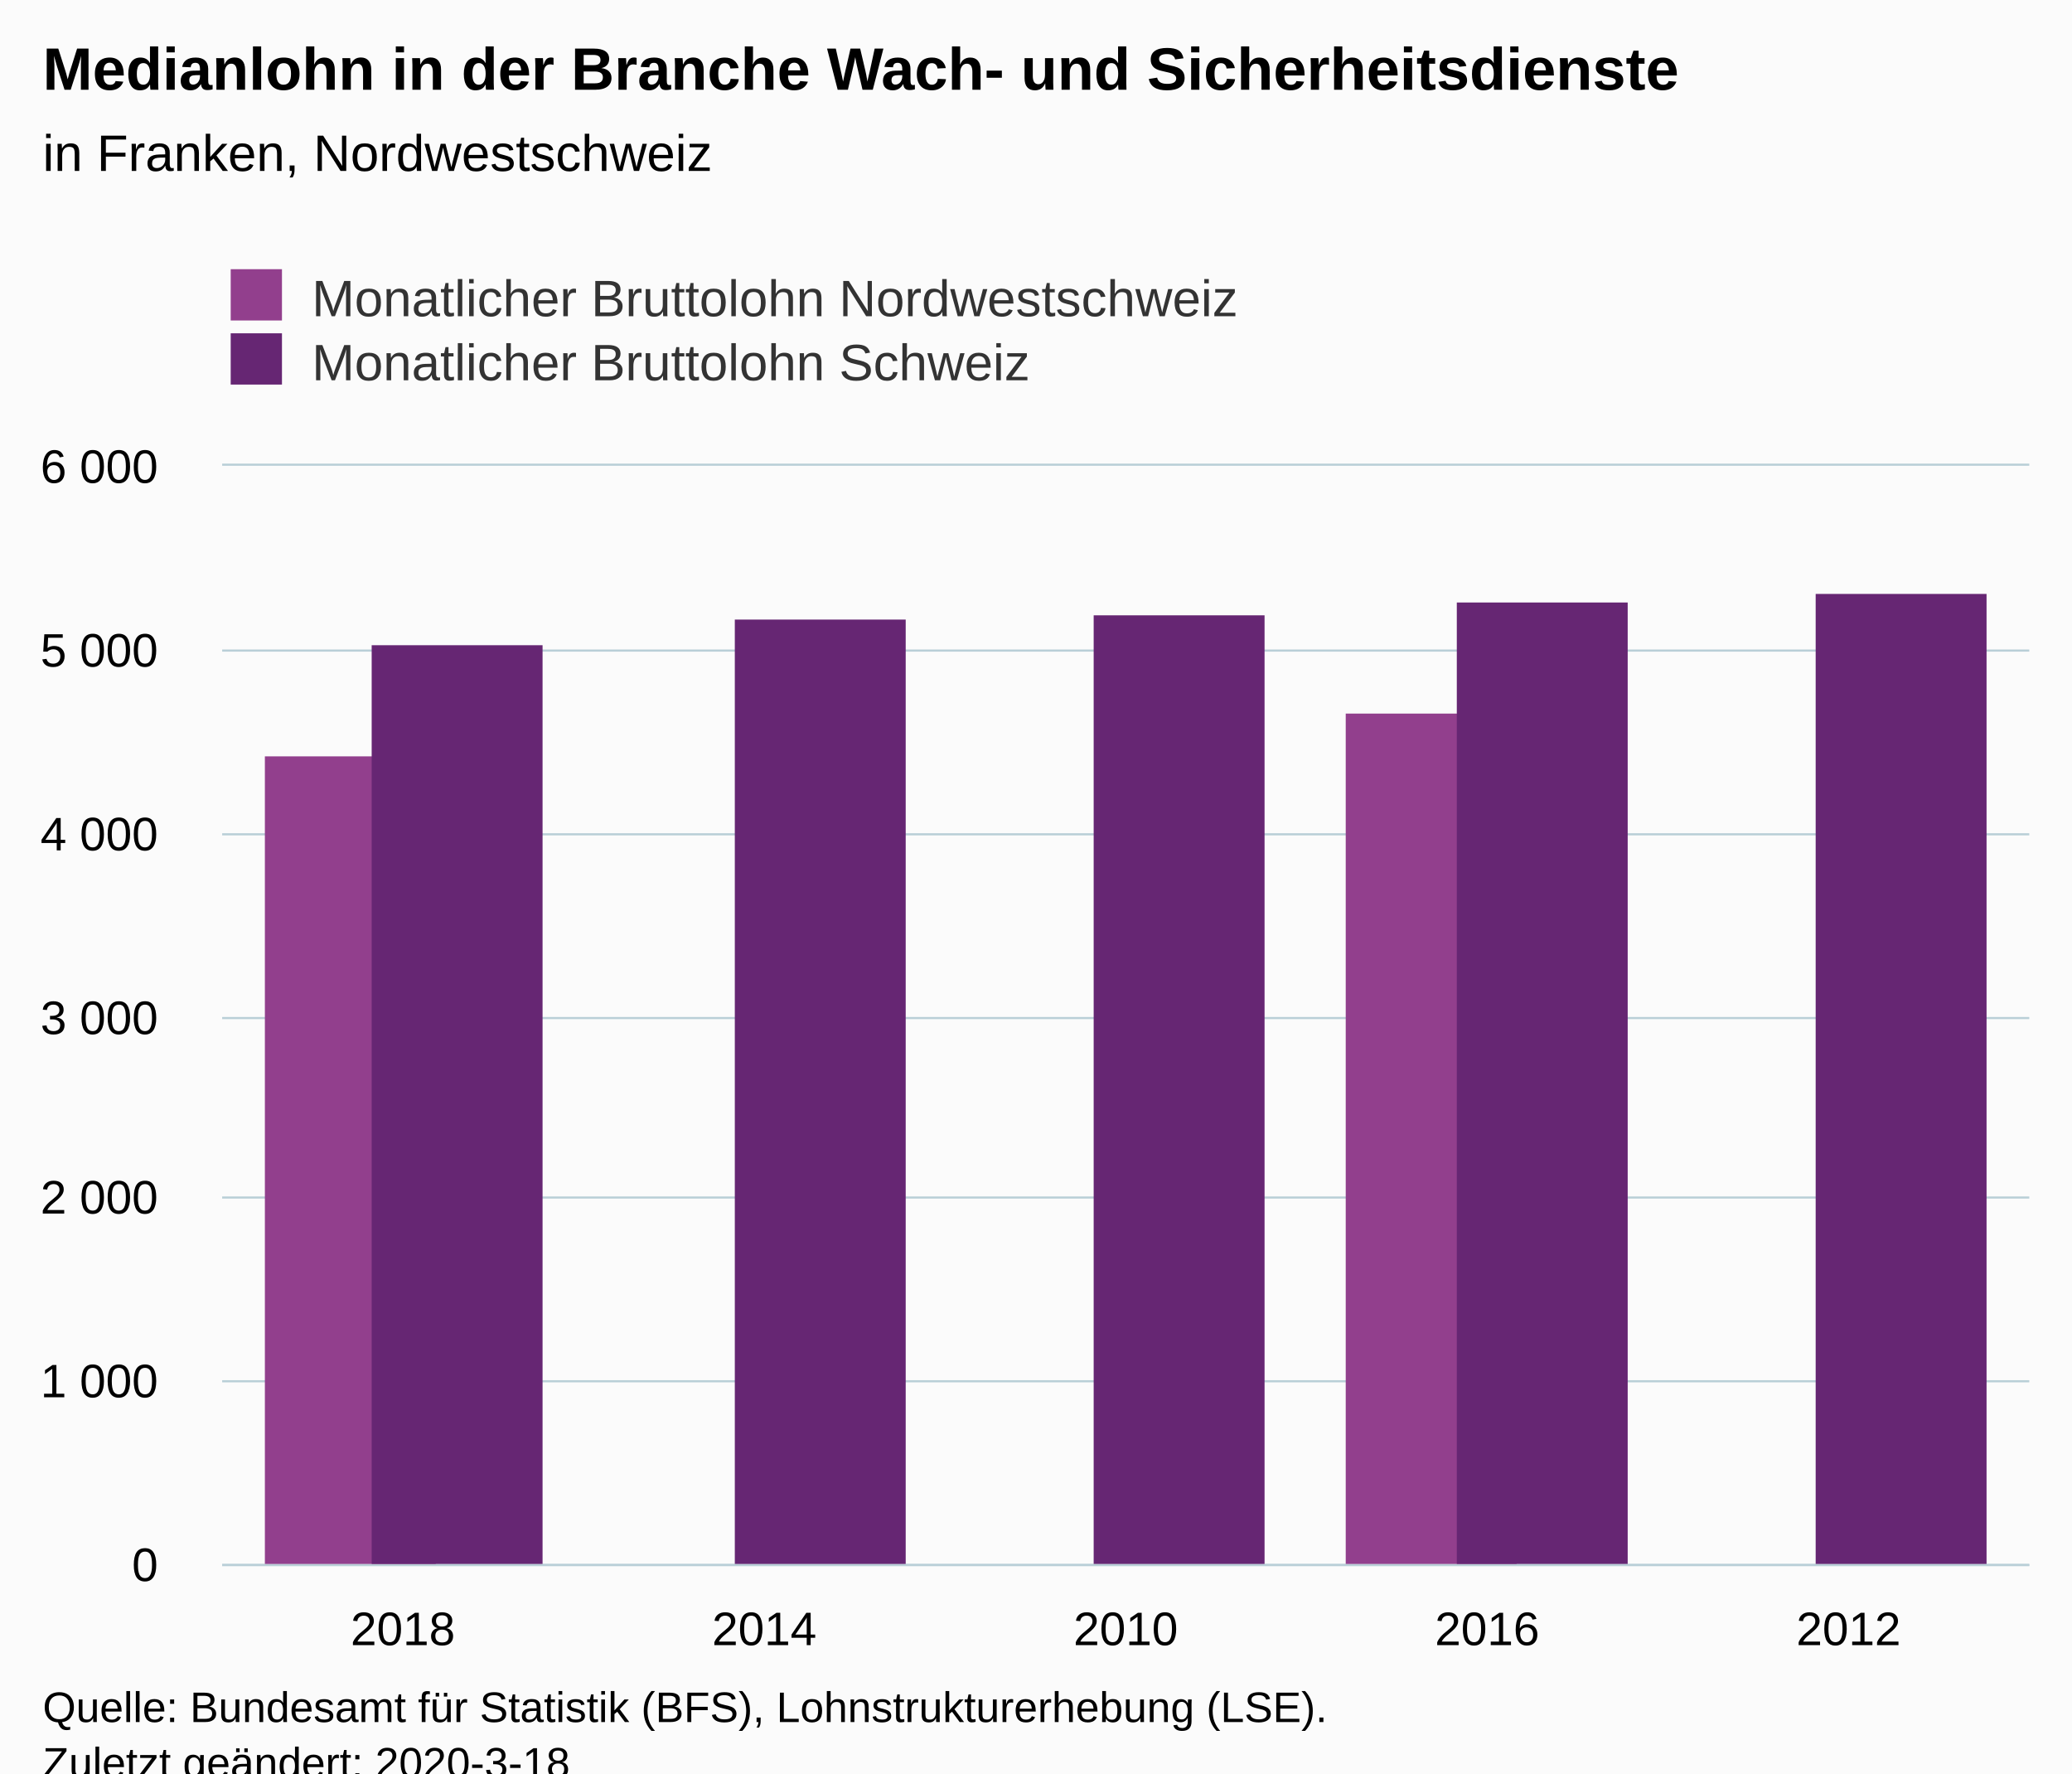
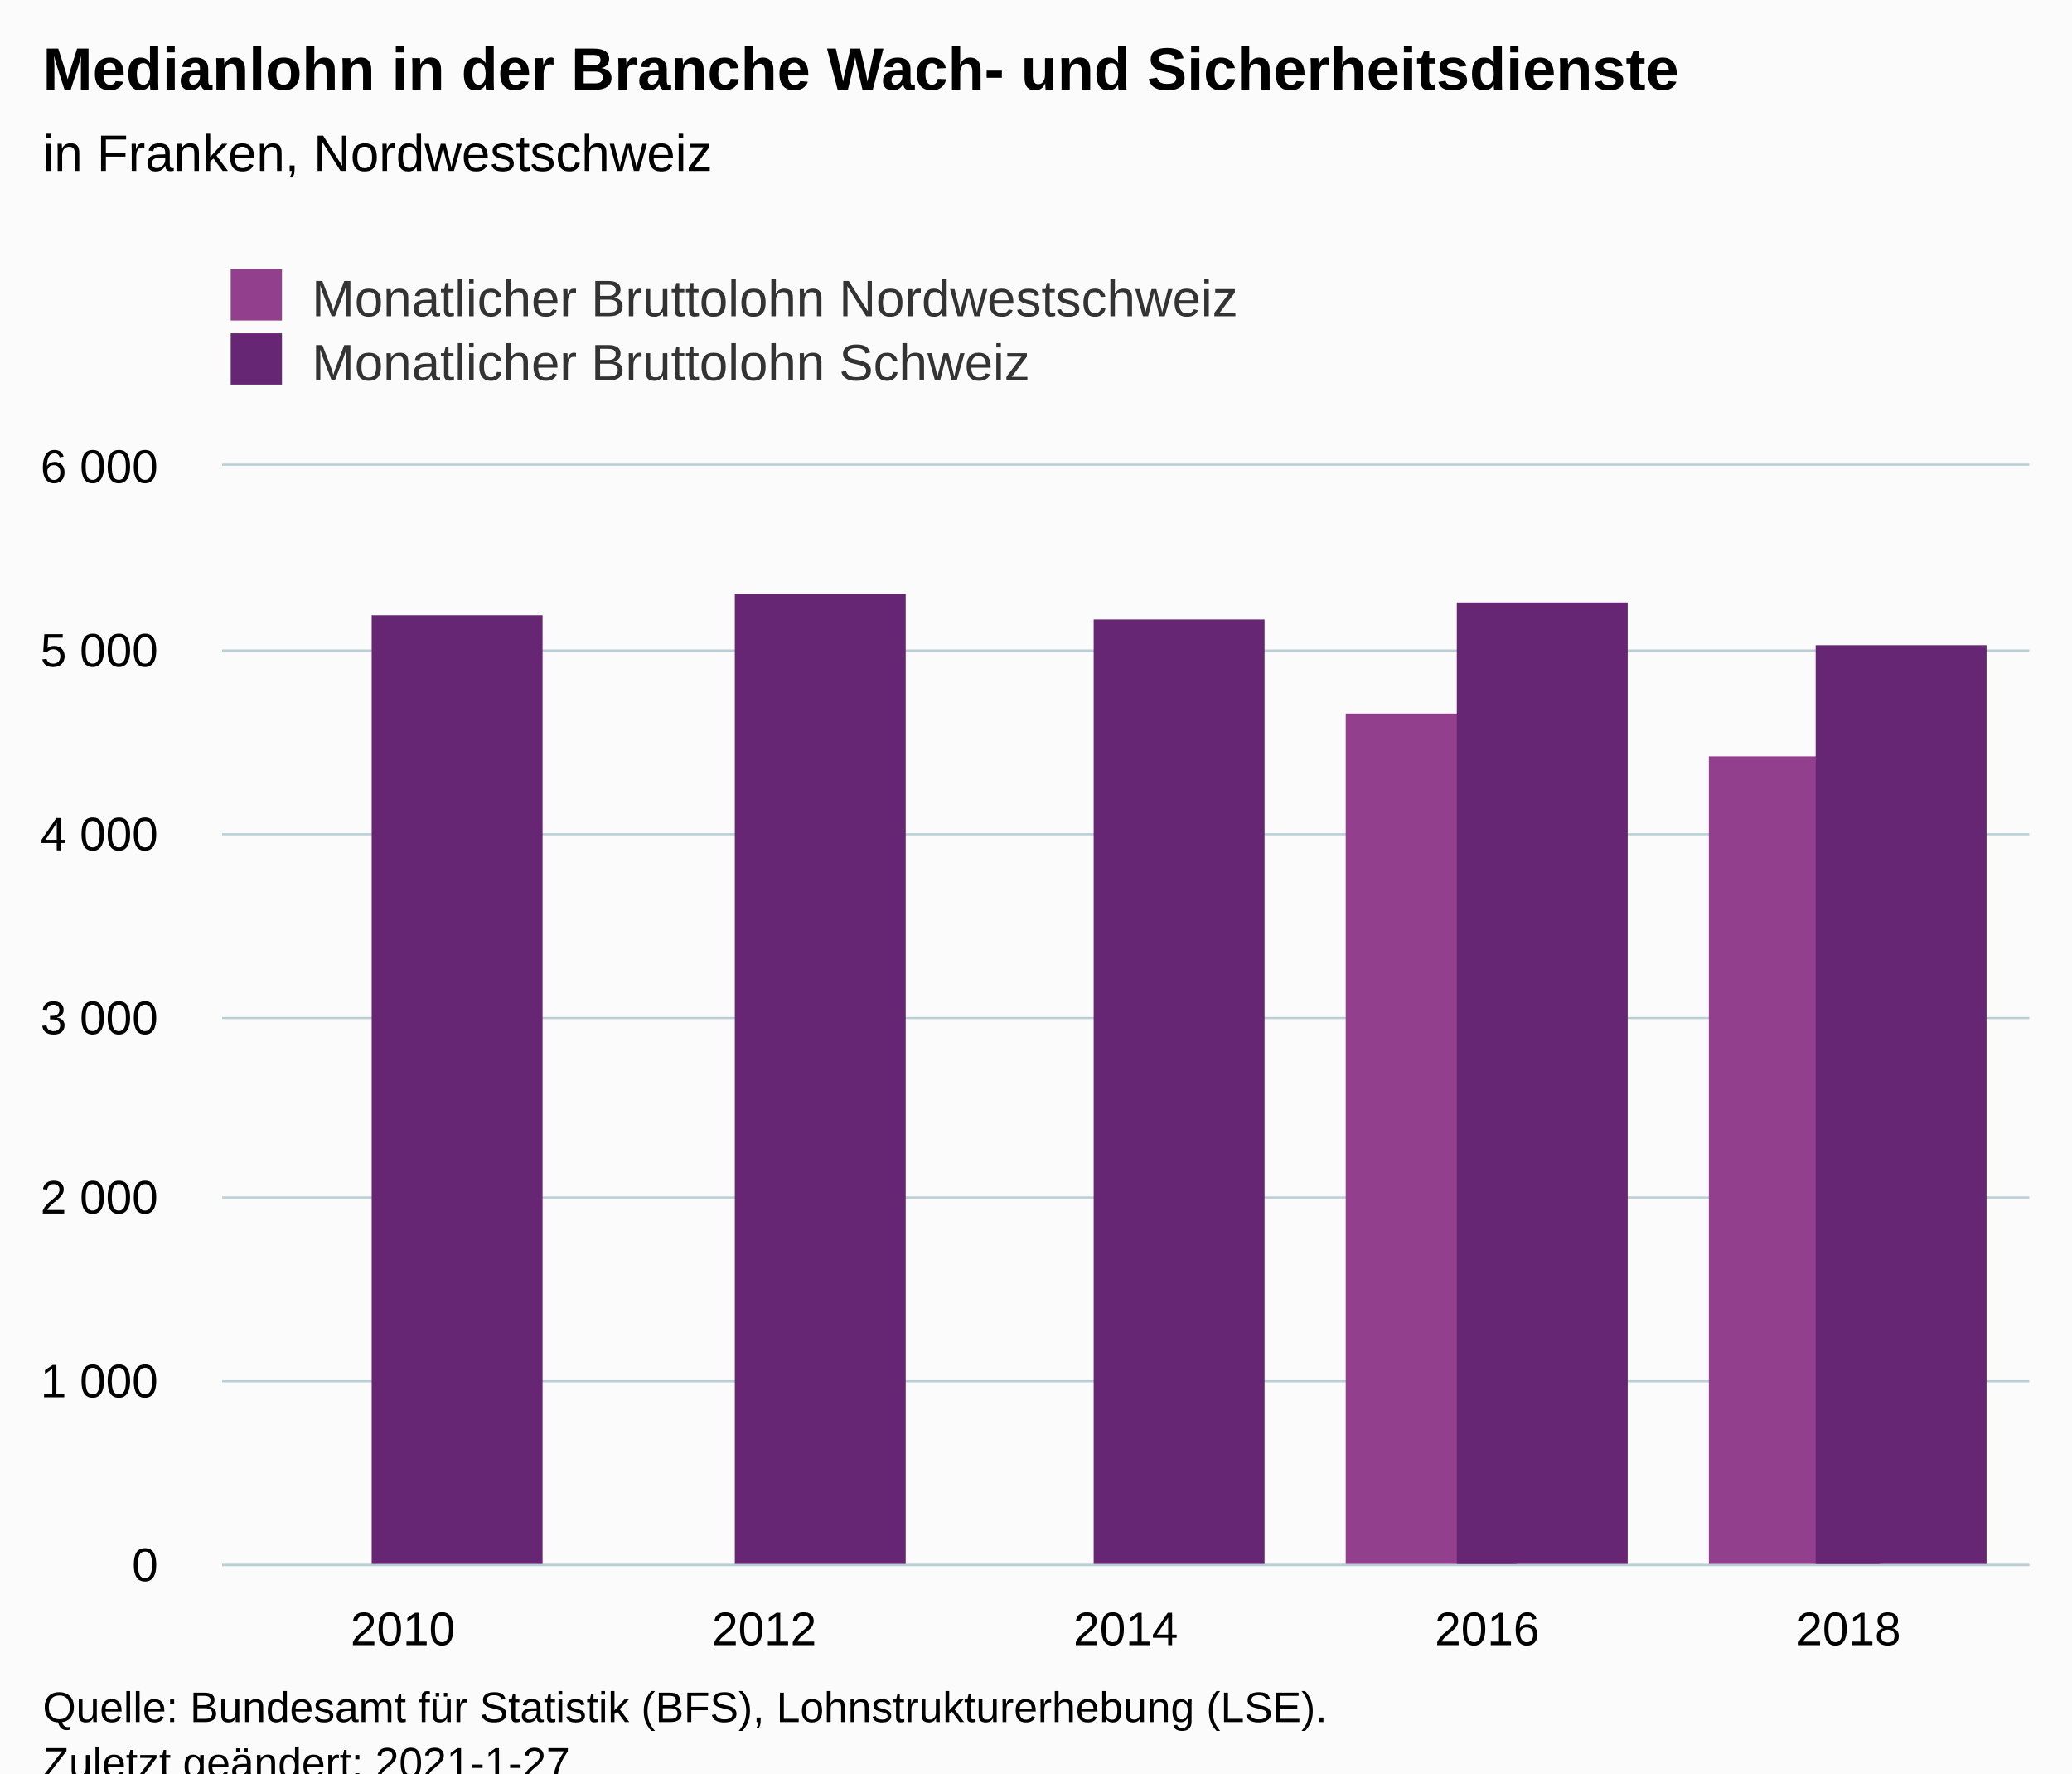
<svg xmlns="http://www.w3.org/2000/svg" version="1.1" class="highcharts-root" style="font-family:Arial;font-size:12px;" viewBox="0 0 485 415">
  <defs>
-     <clipPath id="highcharts-n0wnkki-16-">
+     <clipPath id="highcharts-m7voip8-16-">
      <rect x="0" y="0" width="423" height="257" fill="none" />
    </clipPath>
-     <clipPath id="highcharts-n0wnkki-22-">
+     <clipPath id="highcharts-m7voip8-22-">
      <rect x="0" y="0" width="423" height="257" fill="none" />
    </clipPath>
  </defs>
  <rect fill="#fbfbfb" class="highcharts-background" x="0" y="0" width="485" height="428" rx="0" ry="0" />
  <rect fill="none" class="highcharts-plot-background" x="52" y="109" width="423" height="257" />
  <g class="highcharts-pane-group" data-z-index="0" />
  <g class="highcharts-grid highcharts-xaxis-grid" data-z-index="1">
    <path fill="none" data-z-index="1" class="highcharts-grid-line" d="M 136.5 109 L 136.5 366" opacity="1" />
    <path fill="none" data-z-index="1" class="highcharts-grid-line" d="M 220.5 109 L 220.5 366" opacity="1" />
    <path fill="none" data-z-index="1" class="highcharts-grid-line" d="M 305.5 109 L 305.5 366" opacity="1" />
    <path fill="none" data-z-index="1" class="highcharts-grid-line" d="M 389.5 109 L 389.5 366" opacity="1" />
    <path fill="none" data-z-index="1" class="highcharts-grid-line" d="M 474.5 109 L 474.5 366" opacity="1" />
    <path fill="none" data-z-index="1" class="highcharts-grid-line" d="M 51.5 109 L 51.5 366" opacity="1" />
  </g>
  <g class="highcharts-grid highcharts-yaxis-grid" data-z-index="1">
    <path fill="none" stroke="#B9CFD7" stroke-width="0.5" data-z-index="1" class="highcharts-grid-line" d="M 52 366.25 L 475 366.25" opacity="1" />
    <path fill="none" stroke="#B9CFD7" stroke-width="0.5" data-z-index="1" class="highcharts-grid-line" d="M 52 323.25 L 475 323.25" opacity="1" />
    <path fill="none" stroke="#B9CFD7" stroke-width="0.5" data-z-index="1" class="highcharts-grid-line" d="M 52 280.25 L 475 280.25" opacity="1" />
    <path fill="none" stroke="#B9CFD7" stroke-width="0.5" data-z-index="1" class="highcharts-grid-line" d="M 52 238.25 L 475 238.25" opacity="1" />
    <path fill="none" stroke="#B9CFD7" stroke-width="0.5" data-z-index="1" class="highcharts-grid-line" d="M 52 195.25 L 475 195.25" opacity="1" />
    <path fill="none" stroke="#B9CFD7" stroke-width="0.5" data-z-index="1" class="highcharts-grid-line" d="M 52 152.25 L 475 152.25" opacity="1" />
    <path fill="none" stroke="#B9CFD7" stroke-width="0.5" data-z-index="1" class="highcharts-grid-line" d="M 52 108.75 L 475 108.75" opacity="1" />
  </g>
  <rect fill="none" class="highcharts-plot-border" data-z-index="1" x="52" y="109" width="423" height="257" />
  <g class="highcharts-axis highcharts-xaxis" data-z-index="2">
    <path fill="none" class="highcharts-axis-line" stroke="#B9CFD7" stroke-width="0.5" data-z-index="7" d="M 52 366.25 L 475 366.25" />
  </g>
  <g class="highcharts-axis highcharts-yaxis" data-z-index="2">
    <path fill="none" class="highcharts-axis-line" data-z-index="7" d="M 52 109 L 52 366" />
  </g>
  <g class="highcharts-series-group" data-z-index="3">
-     <g class="highcharts-series highcharts-series-0 highcharts-column-series" data-z-index="0.1" opacity="1" transform="translate(52,109) scale(1 1)" clip-path="url(#highcharts-n0wnkki-22-)">
-       <rect x="10" y="68" width="40" height="190" fill="#923F8D" opacity="1" class="highcharts-point" />
+     <g class="highcharts-series highcharts-series-0 highcharts-column-series" data-z-index="0.1" opacity="1" transform="translate(52,109) scale(1 1)" clip-path="url(#highcharts-m7voip8-22-)">
      <rect x="263" y="58" width="40" height="200" fill="#923F8D" opacity="1" class="highcharts-point" />
+       <rect x="348" y="68" width="40" height="190" fill="#923F8D" opacity="1" class="highcharts-point" />
    </g>
    <g class="highcharts-markers highcharts-series-0 highcharts-column-series" data-z-index="0.1" opacity="1" transform="translate(52,109) scale(1 1)" clip-path="none" />
-     <g class="highcharts-series highcharts-series-1 highcharts-column-series" data-z-index="0.1" opacity="1" transform="translate(52,109) scale(1 1)" clip-path="url(#highcharts-n0wnkki-22-)">
-       <rect x="35" y="42" width="40" height="216" fill="#662673" opacity="1" class="highcharts-point" />
-       <rect x="120" y="36" width="40" height="222" fill="#662673" opacity="1" class="highcharts-point" />
-       <rect x="204" y="35" width="40" height="223" fill="#662673" opacity="1" class="highcharts-point" />
+     <g class="highcharts-series highcharts-series-1 highcharts-column-series" data-z-index="0.1" opacity="1" transform="translate(52,109) scale(1 1)" clip-path="url(#highcharts-m7voip8-22-)">
+       <rect x="35" y="35" width="40" height="223" fill="#662673" opacity="1" class="highcharts-point" />
+       <rect x="120" y="30" width="40" height="228" fill="#662673" opacity="1" class="highcharts-point" />
+       <rect x="204" y="36" width="40" height="222" fill="#662673" opacity="1" class="highcharts-point" />
      <rect x="289" y="32" width="40" height="226" fill="#662673" opacity="1" class="highcharts-point" />
-       <rect x="373" y="30" width="40" height="228" fill="#662673" opacity="1" class="highcharts-point" />
+       <rect x="373" y="42" width="40" height="216" fill="#662673" opacity="1" class="highcharts-point" />
    </g>
    <g class="highcharts-markers highcharts-series-1 highcharts-column-series" data-z-index="0.1" opacity="1" transform="translate(52,109) scale(1 1)" clip-path="none" />
  </g>
  <text x="10" text-anchor="start" class="highcharts-title" data-z-index="4" style="color:#000000;font-size:14px;font-weight:bold;fill:#000000;" y="21">
    <tspan>Medianlohn in der Branche Wach- und Sicherheitsdienste</tspan>
  </text>
  <text x="10" text-anchor="start" class="highcharts-subtitle" data-z-index="4" style="color:#000000;font-size:12px;font-weight:normal;fill:#000000;" y="40">
    <tspan>in Franken, Nordwestschweiz</tspan>
  </text>
  <text x="10" text-anchor="start" class="highcharts-caption" data-z-index="4" style="color:#666666;fill:#666666;" y="400" />
  <g class="highcharts-legend" data-z-index="7" transform="translate(44,56)">
    <rect fill="none" class="highcharts-legend-box" rx="0" ry="0" x="0" y="0" width="259" height="41" visibility="visible" />
    <g data-z-index="1">
      <g>
        <g class="highcharts-legend-item highcharts-column-series highcharts-color-undefined highcharts-series-0" data-z-index="1" transform="translate(8,3)">
          <text x="21" style="color:#333333;cursor:pointer;font-size:12px;font-weight:normal;fill:#333333;" text-anchor="start" data-z-index="2" y="15">
            <tspan>Monatlicher Bruttolohn Nordwestschweiz</tspan>
          </text>
          <rect x="2" y="4" width="12" height="12" fill="#923F8D" class="highcharts-point" data-z-index="3" />
        </g>
        <g class="highcharts-legend-item highcharts-column-series highcharts-color-undefined highcharts-series-1" data-z-index="1" transform="translate(8,18)">
          <text x="21" y="15" style="color:#333333;cursor:pointer;font-size:12px;font-weight:normal;fill:#333333;" text-anchor="start" data-z-index="2">
            <tspan>Monatlicher Bruttolohn Schweiz</tspan>
          </text>
          <rect x="2" y="4" width="12" height="12" fill="#662673" class="highcharts-point" data-z-index="3" />
        </g>
      </g>
    </g>
  </g>
  <g class="highcharts-axis-labels highcharts-xaxis-labels" data-z-index="7">
-     <text x="94.3" style="color:#000000;cursor:default;font-size:11px;fill:#000000;" text-anchor="middle" transform="translate(0,0)" y="385" opacity="1">2018</text>
-     <text x="178.9" style="color:#000000;cursor:default;font-size:11px;fill:#000000;" text-anchor="middle" transform="translate(0,0)" y="385" opacity="1">2014</text>
-     <text x="263.5" style="color:#000000;cursor:default;font-size:11px;fill:#000000;" text-anchor="middle" transform="translate(0,0)" y="385" opacity="1">2010</text>
+     <text x="94.3" style="color:#000000;cursor:default;font-size:11px;fill:#000000;" text-anchor="middle" transform="translate(0,0)" y="385" opacity="1">2010</text>
+     <text x="178.9" style="color:#000000;cursor:default;font-size:11px;fill:#000000;" text-anchor="middle" transform="translate(0,0)" y="385" opacity="1">2012</text>
+     <text x="263.5" style="color:#000000;cursor:default;font-size:11px;fill:#000000;" text-anchor="middle" transform="translate(0,0)" y="385" opacity="1">2014</text>
    <text x="348.1" style="color:#000000;cursor:default;font-size:11px;fill:#000000;" text-anchor="middle" transform="translate(0,0)" y="385" opacity="1">2016</text>
-     <text x="432.7" style="color:#000000;cursor:default;font-size:11px;fill:#000000;" text-anchor="middle" transform="translate(0,0)" y="385" opacity="1">2012</text>
+     <text x="432.7" style="color:#000000;cursor:default;font-size:11px;fill:#000000;" text-anchor="middle" transform="translate(0,0)" y="385" opacity="1">2018</text>
  </g>
  <g class="highcharts-axis-labels highcharts-yaxis-labels" data-z-index="7">
    <text x="37" style="color:#000000;cursor:default;font-size:11px;fill:#000000;" text-anchor="end" transform="translate(0,0)" y="370" opacity="1">0</text>
    <text x="37" style="color:#000000;cursor:default;font-size:11px;fill:#000000;" text-anchor="end" transform="translate(0,0)" y="327" opacity="1">
      <tspan>1 000</tspan>
    </text>
    <text x="37" style="color:#000000;cursor:default;font-size:11px;fill:#000000;" text-anchor="end" transform="translate(0,0)" y="284" opacity="1">
      <tspan>2 000</tspan>
    </text>
    <text x="37" style="color:#000000;cursor:default;font-size:11px;fill:#000000;" text-anchor="end" transform="translate(0,0)" y="242" opacity="1">
      <tspan>3 000</tspan>
    </text>
    <text x="37" style="color:#000000;cursor:default;font-size:11px;fill:#000000;" text-anchor="end" transform="translate(0,0)" y="199" opacity="1">
      <tspan>4 000</tspan>
    </text>
    <text x="37" style="color:#000000;cursor:default;font-size:11px;fill:#000000;" text-anchor="end" transform="translate(0,0)" y="156" opacity="1">
      <tspan>5 000</tspan>
    </text>
    <text x="37" style="color:#000000;cursor:default;font-size:11px;fill:#000000;" text-anchor="end" transform="translate(0,0)" y="113" opacity="1">
      <tspan>6 000</tspan>
    </text>
  </g>
  <text x="10" class="highcharts-credits" text-anchor="start" data-z-index="8" style="cursor:default;color:#000000;font-size:10px;fill:#000000;" y="403">
    <tspan>Quelle: Bundesamt für Statistik (BFS), Lohnstrukturerhebung (LSE).</tspan>
-     <tspan x="10" dy="13">Zuletzt geändert: 2020-3-18</tspan>
+     <tspan x="10" dy="13">Zuletzt geändert: 2021-1-27</tspan>
  </text>
</svg>
